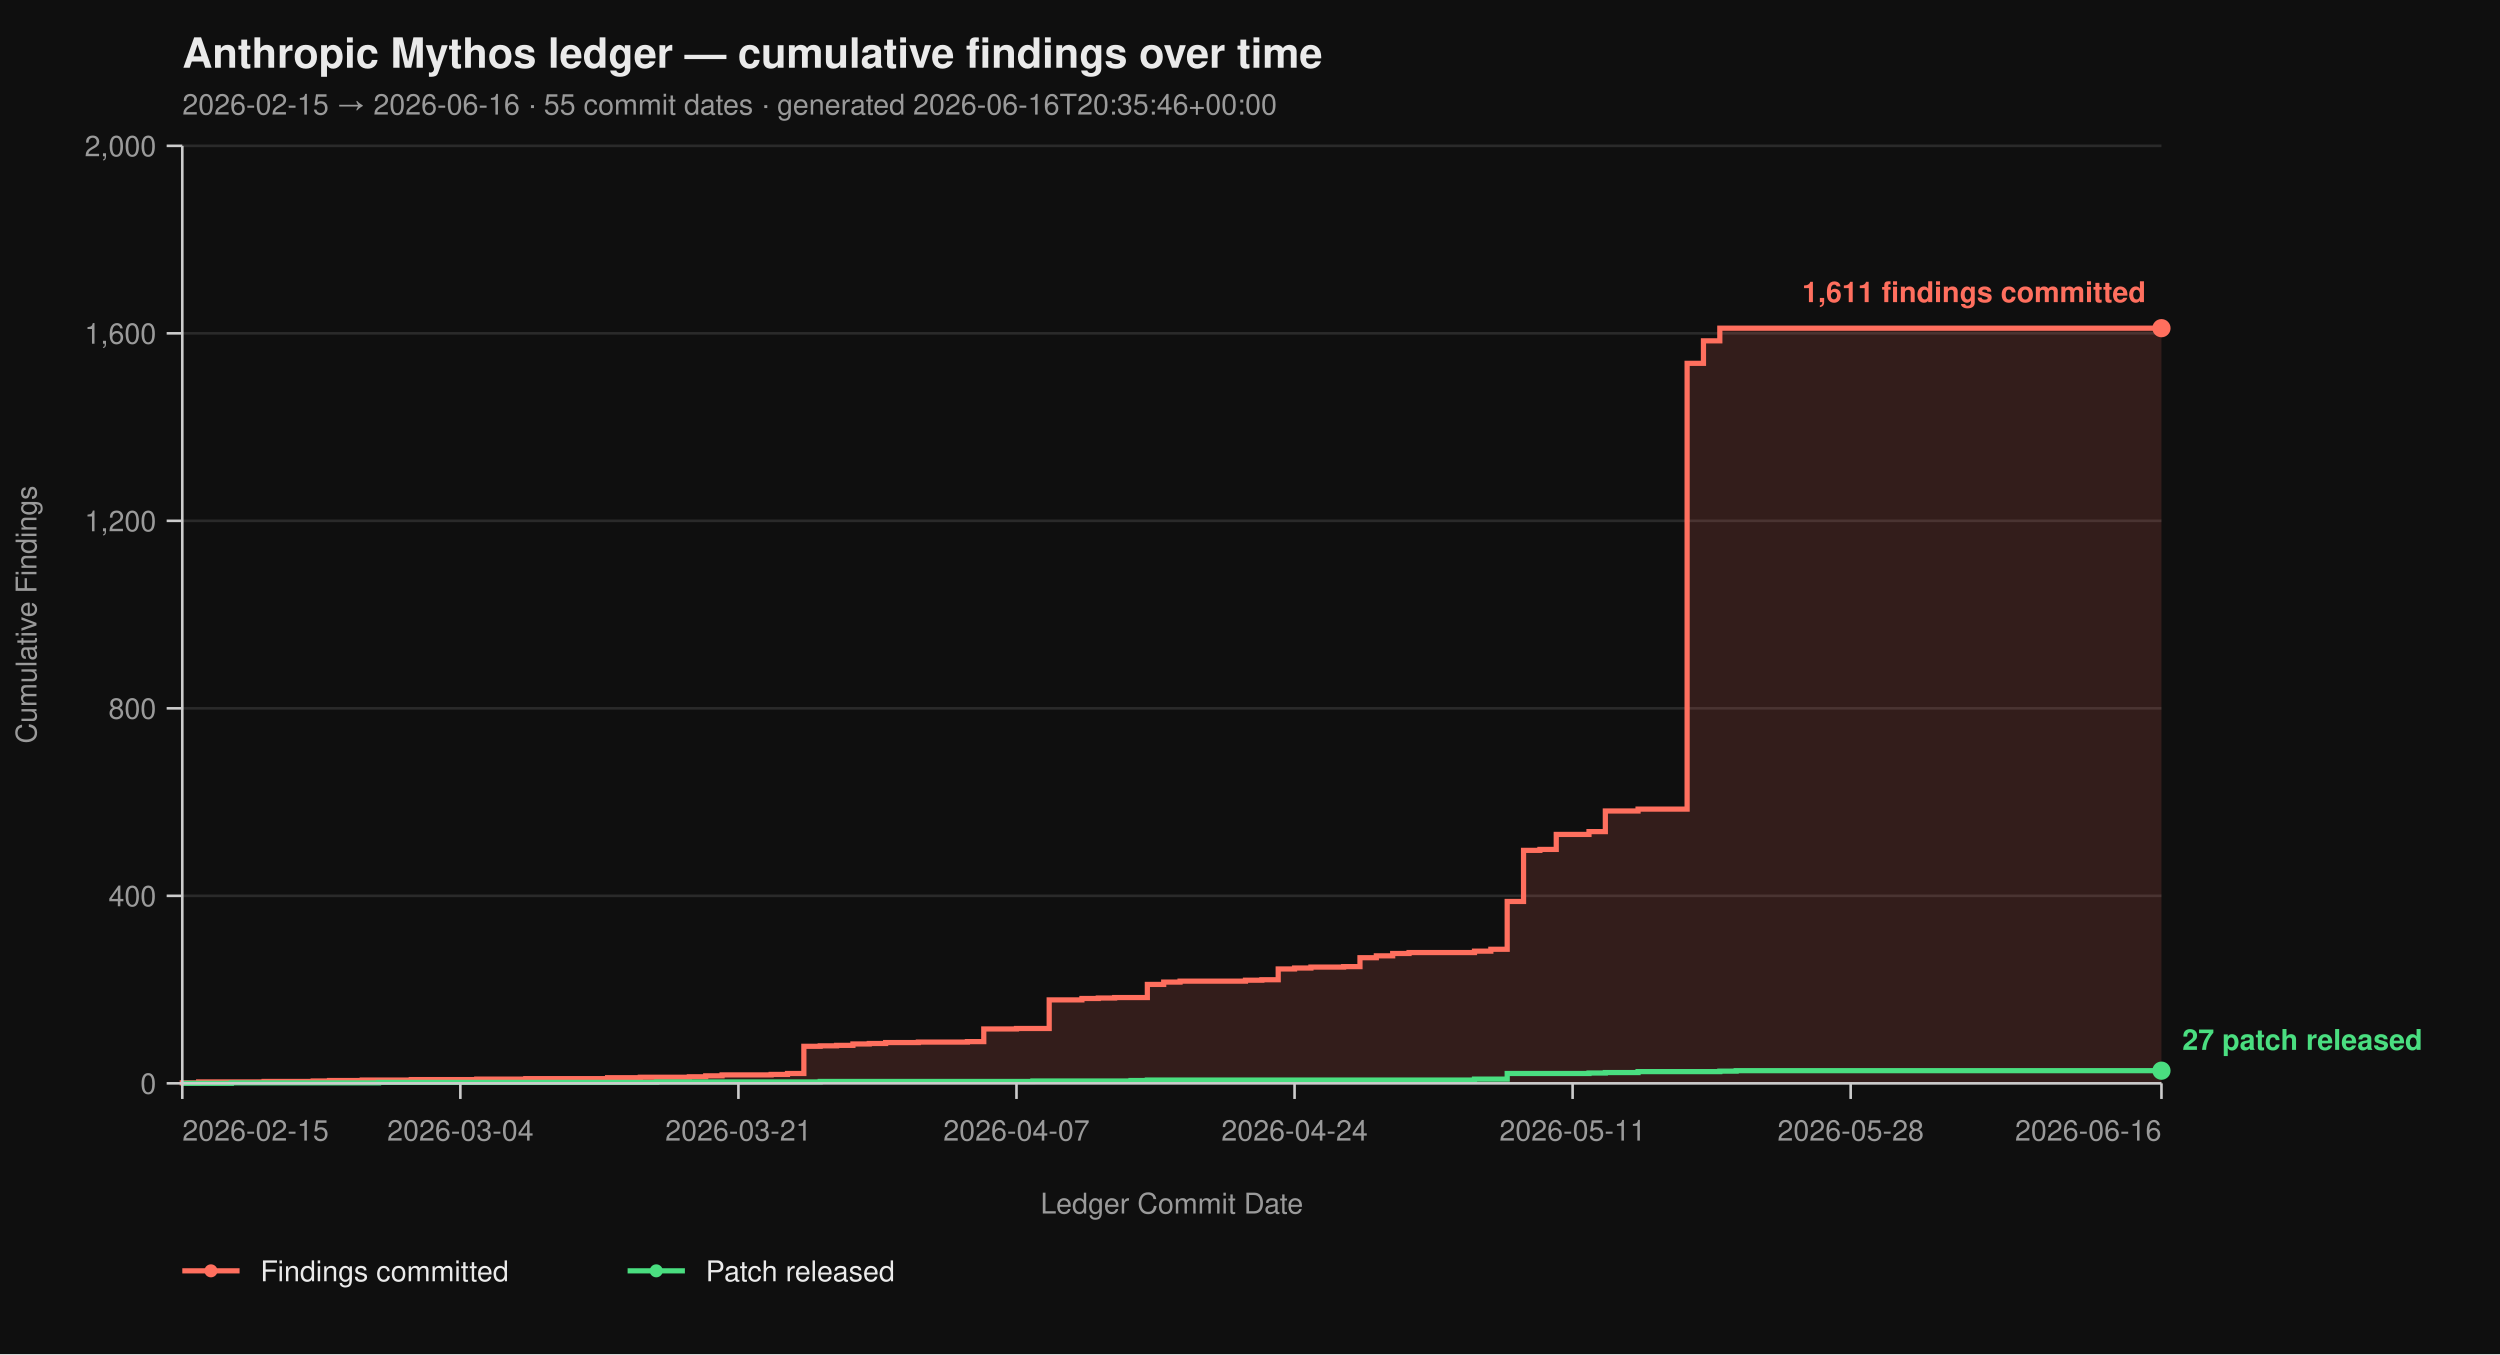
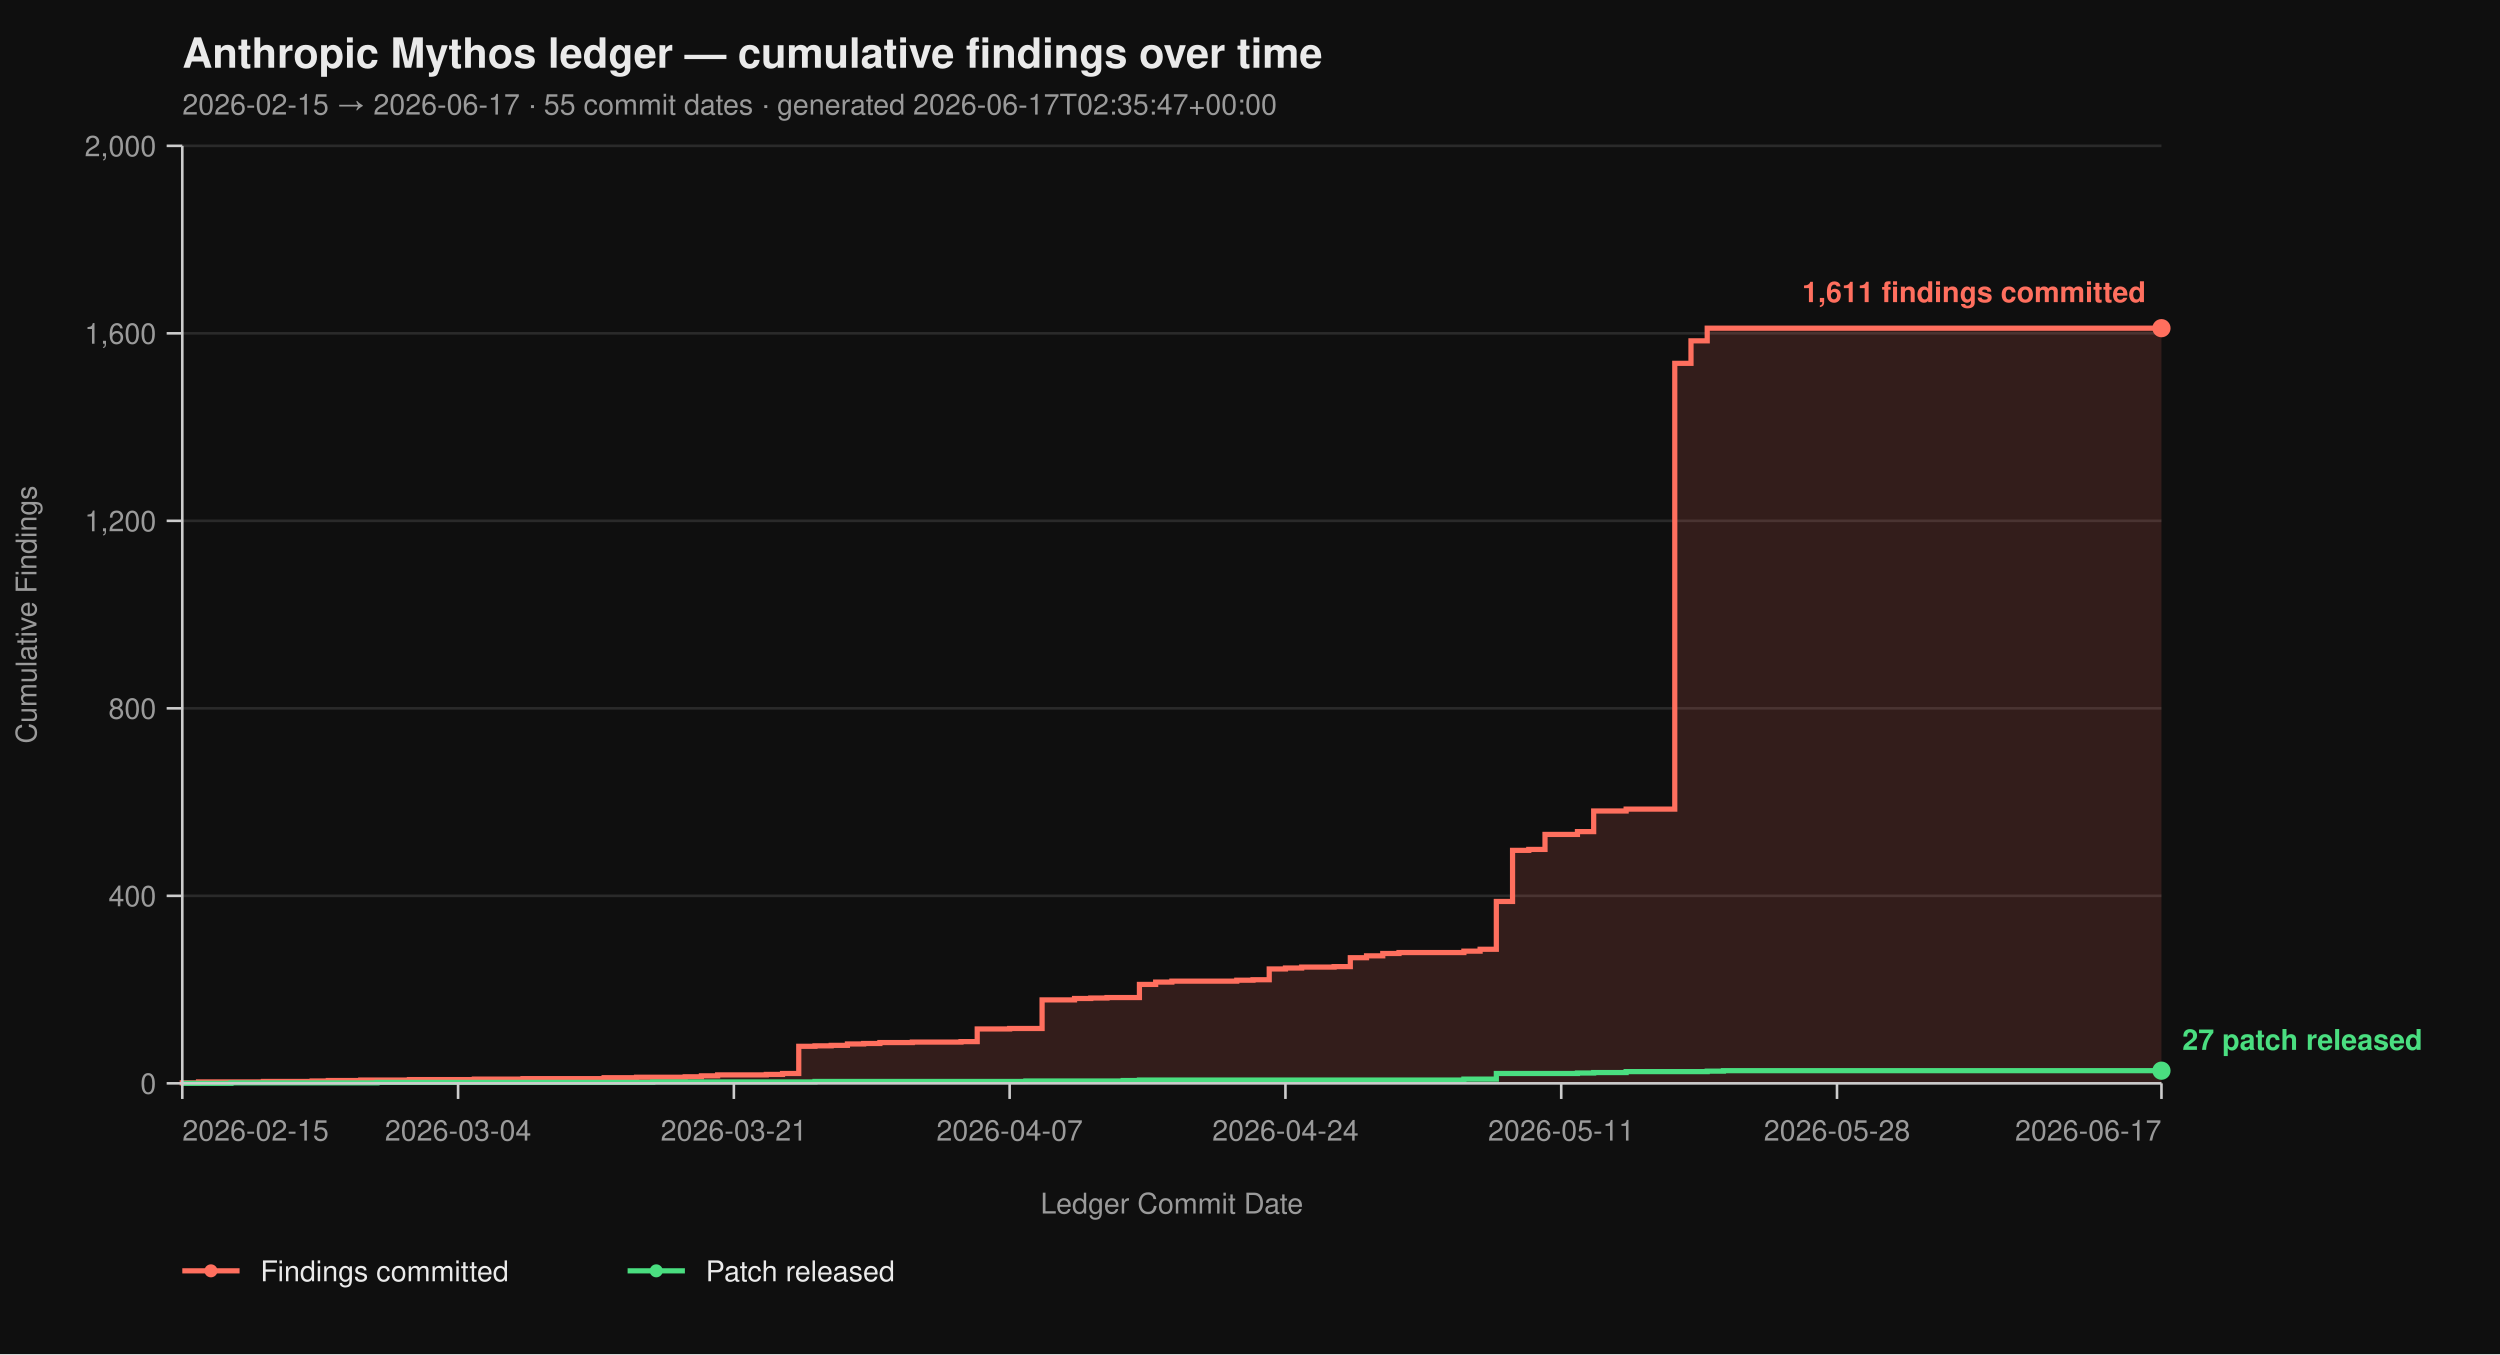
<svg xmlns="http://www.w3.org/2000/svg" viewBox="0 0 960 520" width="960" height="520" font-family="-apple-system, BlinkMacSystemFont, 'Segoe UI', Helvetica, Arial, sans-serif">
  <rect width="100%" height="100%" fill="#0f0f0f" />
  <text x="70" y="26" fill="#eaeaea" font-size="16" font-weight="700">Anthropic Mythos ledger — cumulative findings over time</text>
-   <text x="70" y="44" fill="#9a9a9a" font-size="11">2026-02-15 → 2026-06-16  ·  55 commit dates  ·  generated 2026-06-16T20:35:46+00:00</text>
+   <text x="70" y="44" fill="#9a9a9a" font-size="11">2026-02-15 → 2026-06-17  ·  55 commit dates  ·  generated 2026-06-17T02:35:47+00:00</text>
  <line x1="70" y1="416.00" x2="830" y2="416.00" stroke="#2a2a2a" stroke-width="1" />
  <line x1="70" y1="344.00" x2="830" y2="344.00" stroke="#2a2a2a" stroke-width="1" />
  <line x1="70" y1="272.00" x2="830" y2="272.00" stroke="#2a2a2a" stroke-width="1" />
  <line x1="70" y1="200.00" x2="830" y2="200.00" stroke="#2a2a2a" stroke-width="1" />
  <line x1="70" y1="128.00" x2="830" y2="128.00" stroke="#2a2a2a" stroke-width="1" />
  <line x1="70" y1="56.00" x2="830" y2="56.00" stroke="#2a2a2a" stroke-width="1" />
-   <path d="M 70.00 416.00 L 70.00 416.00 L 70.00 415.82 L 76.28 415.82 L 76.28 415.46 L 101.40 415.46 L 101.40 415.28 L 120.25 415.28 L 120.25 415.10 L 126.53 415.10 L 126.53 414.92 L 139.09 414.92 L 139.09 414.74 L 157.93 414.74 L 157.93 414.56 L 183.06 414.56 L 183.06 414.38 L 201.90 414.38 L 201.90 414.20 L 233.31 414.20 L 233.31 413.84 L 245.87 413.84 L 245.87 413.66 L 264.71 413.66 L 264.71 413.48 L 270.99 413.48 L 270.99 413.12 L 277.27 413.12 L 277.27 412.76 L 296.12 412.76 L 296.12 412.58 L 302.40 412.58 L 302.40 412.22 L 308.68 412.22 L 308.68 401.78 L 314.96 401.78 L 314.96 401.60 L 321.24 401.60 L 321.24 401.42 L 327.52 401.42 L 327.52 400.88 L 333.80 400.88 L 333.80 400.70 L 340.08 400.70 L 340.08 400.34 L 352.64 400.34 L 352.64 400.16 L 371.49 400.16 L 371.49 399.98 L 377.77 399.98 L 377.77 395.12 L 390.33 395.12 L 390.33 394.94 L 402.89 394.94 L 402.89 383.96 L 415.45 383.96 L 415.45 383.42 L 421.74 383.42 L 421.74 383.24 L 428.02 383.24 L 428.02 383.06 L 440.58 383.06 L 440.58 378.02 L 446.86 378.02 L 446.86 377.12 L 453.14 377.12 L 453.14 376.76 L 478.26 376.76 L 478.26 376.40 L 484.55 376.40 L 484.55 376.22 L 490.83 376.22 L 490.83 372.08 L 497.11 372.08 L 497.11 371.72 L 503.39 371.72 L 503.39 371.36 L 515.95 371.36 L 515.95 371.18 L 522.23 371.18 L 522.23 367.76 L 528.51 367.76 L 528.51 367.04 L 534.79 367.04 L 534.79 366.14 L 541.07 366.14 L 541.07 365.78 L 566.20 365.78 L 566.20 365.24 L 572.48 365.24 L 572.48 364.52 L 578.76 364.52 L 578.76 346.16 L 585.04 346.16 L 585.04 326.54 L 591.32 326.54 L 591.32 326.18 L 597.60 326.18 L 597.60 320.42 L 610.17 320.42 L 610.17 319.34 L 616.45 319.34 L 616.45 311.42 L 629.01 311.42 L 629.01 310.70 L 647.85 310.70 L 647.85 139.52 L 654.13 139.52 L 654.13 130.88 L 660.41 130.88 L 660.41 126.02 L 830.00 126.02 L 830.00 416.00 Z" fill="#ff6f5e26" stroke="none" />
-   <path d="M 70.00 416.00 L 70.00 416.00 L 70.00 415.82 L 76.28 415.82 L 76.28 415.46 L 101.40 415.46 L 101.40 415.28 L 120.25 415.28 L 120.25 415.10 L 126.53 415.10 L 126.53 414.92 L 139.09 414.92 L 139.09 414.74 L 157.93 414.74 L 157.93 414.56 L 183.06 414.56 L 183.06 414.38 L 201.90 414.38 L 201.90 414.20 L 233.31 414.20 L 233.31 413.84 L 245.87 413.84 L 245.87 413.66 L 264.71 413.66 L 264.71 413.48 L 270.99 413.48 L 270.99 413.12 L 277.27 413.12 L 277.27 412.76 L 296.12 412.76 L 296.12 412.58 L 302.40 412.58 L 302.40 412.22 L 308.68 412.22 L 308.68 401.78 L 314.96 401.78 L 314.96 401.60 L 321.24 401.60 L 321.24 401.42 L 327.52 401.42 L 327.52 400.88 L 333.80 400.88 L 333.80 400.70 L 340.08 400.70 L 340.08 400.34 L 352.64 400.34 L 352.64 400.16 L 371.49 400.16 L 371.49 399.98 L 377.77 399.98 L 377.77 395.12 L 390.33 395.12 L 390.33 394.94 L 402.89 394.94 L 402.89 383.96 L 415.45 383.96 L 415.45 383.42 L 421.74 383.42 L 421.74 383.24 L 428.02 383.24 L 428.02 383.06 L 440.58 383.06 L 440.58 378.02 L 446.86 378.02 L 446.86 377.12 L 453.14 377.12 L 453.14 376.76 L 478.26 376.76 L 478.26 376.40 L 484.55 376.40 L 484.55 376.22 L 490.83 376.22 L 490.83 372.08 L 497.11 372.08 L 497.11 371.72 L 503.39 371.72 L 503.39 371.36 L 515.95 371.36 L 515.95 371.18 L 522.23 371.18 L 522.23 367.76 L 528.51 367.76 L 528.51 367.04 L 534.79 367.04 L 534.79 366.14 L 541.07 366.14 L 541.07 365.78 L 566.20 365.78 L 566.20 365.24 L 572.48 365.24 L 572.48 364.52 L 578.76 364.52 L 578.76 346.16 L 585.04 346.16 L 585.04 326.54 L 591.32 326.54 L 591.32 326.18 L 597.60 326.18 L 597.60 320.42 L 610.17 320.42 L 610.17 319.34 L 616.45 319.34 L 616.45 311.42 L 629.01 311.42 L 629.01 310.70 L 647.85 310.70 L 647.85 139.52 L 654.13 139.52 L 654.13 130.88 L 660.41 130.88 L 660.41 126.02 L 830.00 126.02" fill="none" stroke="#ff6f5e" stroke-width="2" stroke-linejoin="miter" stroke-linecap="butt" />
-   <path d="M 70.00 416.00 L 88.84 416.00 L 88.84 415.82 L 145.37 415.82 L 145.37 415.64 L 252.15 415.64 L 252.15 415.46 L 314.96 415.46 L 314.96 415.28 L 396.61 415.28 L 396.61 415.10 L 434.30 415.10 L 434.30 414.92 L 440.58 414.92 L 440.58 414.74 L 566.20 414.74 L 566.20 414.38 L 578.76 414.38 L 578.76 412.22 L 610.17 412.22 L 610.17 412.04 L 616.45 412.04 L 616.45 411.86 L 629.01 411.86 L 629.01 411.50 L 660.41 411.50 L 660.41 411.32 L 666.69 411.32 L 666.69 411.14 L 830.00 411.14" fill="none" stroke="#4ade80" stroke-width="2" stroke-linejoin="miter" stroke-linecap="butt" />
+   <path d="M 70.00 416.00 L 70.00 416.00 L 70.00 415.82 L 76.23 415.82 L 76.23 415.46 L 101.15 415.46 L 101.15 415.28 L 119.84 415.28 L 119.84 415.10 L 126.07 415.10 L 126.07 414.92 L 138.52 414.92 L 138.52 414.74 L 157.21 414.74 L 157.21 414.56 L 182.13 414.56 L 182.13 414.38 L 200.82 414.38 L 200.82 414.20 L 231.97 414.20 L 231.97 413.84 L 244.43 413.84 L 244.43 413.66 L 263.11 413.66 L 263.11 413.48 L 269.34 413.48 L 269.34 413.12 L 275.57 413.12 L 275.57 412.76 L 294.26 412.76 L 294.26 412.58 L 300.49 412.58 L 300.49 412.22 L 306.72 412.22 L 306.72 401.78 L 312.95 401.78 L 312.95 401.60 L 319.18 401.60 L 319.18 401.42 L 325.41 401.42 L 325.41 400.88 L 331.64 400.88 L 331.64 400.70 L 337.87 400.70 L 337.87 400.34 L 350.33 400.34 L 350.33 400.16 L 369.02 400.16 L 369.02 399.98 L 375.25 399.98 L 375.25 395.12 L 387.70 395.12 L 387.70 394.94 L 400.16 394.94 L 400.16 383.96 L 412.62 383.96 L 412.62 383.42 L 418.85 383.42 L 418.85 383.24 L 425.08 383.24 L 425.08 383.06 L 437.54 383.06 L 437.54 378.02 L 443.77 378.02 L 443.77 377.12 L 450.00 377.12 L 450.00 376.76 L 474.92 376.76 L 474.92 376.40 L 481.15 376.40 L 481.15 376.22 L 487.38 376.22 L 487.38 372.08 L 493.61 372.08 L 493.61 371.72 L 499.84 371.72 L 499.84 371.36 L 512.30 371.36 L 512.30 371.18 L 518.52 371.18 L 518.52 367.76 L 524.75 367.76 L 524.75 367.04 L 530.98 367.04 L 530.98 366.14 L 537.21 366.14 L 537.21 365.78 L 562.13 365.78 L 562.13 365.24 L 568.36 365.24 L 568.36 364.52 L 574.59 364.52 L 574.59 346.16 L 580.82 346.16 L 580.82 326.54 L 587.05 326.54 L 587.05 326.18 L 593.28 326.18 L 593.28 320.42 L 605.74 320.42 L 605.74 319.34 L 611.97 319.34 L 611.97 311.42 L 624.43 311.42 L 624.43 310.70 L 643.11 310.70 L 643.11 139.52 L 649.34 139.52 L 649.34 130.88 L 655.57 130.88 L 655.57 126.02 L 830.00 126.02 L 830.00 416.00 Z" fill="#ff6f5e26" stroke="none" />
+   <path d="M 70.00 416.00 L 70.00 416.00 L 70.00 415.82 L 76.23 415.82 L 76.23 415.46 L 101.15 415.46 L 101.15 415.28 L 119.84 415.28 L 119.84 415.10 L 126.07 415.10 L 126.07 414.92 L 138.52 414.92 L 138.52 414.74 L 157.21 414.74 L 157.21 414.56 L 182.13 414.56 L 182.13 414.38 L 200.82 414.38 L 200.82 414.20 L 231.97 414.20 L 231.97 413.84 L 244.43 413.84 L 244.43 413.66 L 263.11 413.66 L 263.11 413.48 L 269.34 413.48 L 269.34 413.12 L 275.57 413.12 L 275.57 412.76 L 294.26 412.76 L 294.26 412.58 L 300.49 412.58 L 300.49 412.22 L 306.72 412.22 L 306.72 401.78 L 312.95 401.78 L 312.95 401.60 L 319.18 401.60 L 319.18 401.42 L 325.41 401.42 L 325.41 400.88 L 331.64 400.88 L 331.64 400.70 L 337.87 400.70 L 337.87 400.34 L 350.33 400.34 L 350.33 400.16 L 369.02 400.16 L 369.02 399.98 L 375.25 399.98 L 375.25 395.12 L 387.70 395.12 L 387.70 394.94 L 400.16 394.94 L 400.16 383.96 L 412.62 383.96 L 412.62 383.42 L 418.85 383.42 L 418.85 383.24 L 425.08 383.24 L 425.08 383.06 L 437.54 383.06 L 437.54 378.02 L 443.77 378.02 L 443.77 377.12 L 450.00 377.12 L 450.00 376.76 L 474.92 376.76 L 474.92 376.40 L 481.15 376.40 L 481.15 376.22 L 487.38 376.22 L 487.38 372.08 L 493.61 372.08 L 493.61 371.72 L 499.84 371.72 L 499.84 371.36 L 512.30 371.36 L 512.30 371.18 L 518.52 371.18 L 518.52 367.76 L 524.75 367.76 L 524.75 367.04 L 530.98 367.04 L 530.98 366.14 L 537.21 366.14 L 537.21 365.78 L 562.13 365.78 L 562.13 365.24 L 568.36 365.24 L 568.36 364.52 L 574.59 364.52 L 574.59 346.16 L 580.82 346.16 L 580.82 326.54 L 587.05 326.54 L 587.05 326.18 L 593.28 326.18 L 593.28 320.42 L 605.74 320.42 L 605.74 319.34 L 611.97 319.34 L 611.97 311.42 L 624.43 311.42 L 624.43 310.70 L 643.11 310.70 L 643.11 139.52 L 649.34 139.52 L 649.34 130.88 L 655.57 130.88 L 655.57 126.02 L 830.00 126.02" fill="none" stroke="#ff6f5e" stroke-width="2" stroke-linejoin="miter" stroke-linecap="butt" />
+   <path d="M 70.00 416.00 L 88.69 416.00 L 88.69 415.82 L 144.75 415.82 L 144.75 415.64 L 250.66 415.64 L 250.66 415.46 L 312.95 415.46 L 312.95 415.28 L 393.93 415.28 L 393.93 415.10 L 431.31 415.10 L 431.31 414.92 L 437.54 414.92 L 437.54 414.74 L 562.13 414.74 L 562.13 414.38 L 574.59 414.38 L 574.59 412.22 L 605.74 412.22 L 605.74 412.04 L 611.97 412.04 L 611.97 411.86 L 624.43 411.86 L 624.43 411.50 L 655.57 411.50 L 655.57 411.32 L 661.80 411.32 L 661.80 411.14 L 830.00 411.14" fill="none" stroke="#4ade80" stroke-width="2" stroke-linejoin="miter" stroke-linecap="butt" />
  <line x1="70" y1="56" x2="70" y2="416" stroke="#cccccc" stroke-width="1" />
  <line x1="70" y1="416" x2="830" y2="416" stroke="#cccccc" stroke-width="1" />
  <line x1="64" y1="416.00" x2="70" y2="416.00" stroke="#cccccc" stroke-width="1" />
  <line x1="64" y1="344.00" x2="70" y2="344.00" stroke="#cccccc" stroke-width="1" />
  <line x1="64" y1="272.00" x2="70" y2="272.00" stroke="#cccccc" stroke-width="1" />
  <line x1="64" y1="200.00" x2="70" y2="200.00" stroke="#cccccc" stroke-width="1" />
  <line x1="64" y1="128.00" x2="70" y2="128.00" stroke="#cccccc" stroke-width="1" />
  <line x1="64" y1="56.00" x2="70" y2="56.00" stroke="#cccccc" stroke-width="1" />
  <text x="60" y="420.00" text-anchor="end" fill="#9a9a9a" font-size="11">0</text>
  <text x="60" y="348.00" text-anchor="end" fill="#9a9a9a" font-size="11">400</text>
  <text x="60" y="276.00" text-anchor="end" fill="#9a9a9a" font-size="11">800</text>
  <text x="60" y="204.00" text-anchor="end" fill="#9a9a9a" font-size="11">1,200</text>
  <text x="60" y="132.00" text-anchor="end" fill="#9a9a9a" font-size="11">1,600</text>
  <text x="60" y="60.00" text-anchor="end" fill="#9a9a9a" font-size="11">2,000</text>
  <text x="14" y="236.00" fill="#9a9a9a" font-size="11" transform="rotate(-90 14 236.00)" text-anchor="middle">Cumulative Findings</text>
  <line x1="70.00" y1="416" x2="70.00" y2="422" stroke="#cccccc" stroke-width="1" />
-   <line x1="176.78" y1="416" x2="176.78" y2="422" stroke="#cccccc" stroke-width="1" />
-   <line x1="283.55" y1="416" x2="283.55" y2="422" stroke="#cccccc" stroke-width="1" />
-   <line x1="390.33" y1="416" x2="390.33" y2="422" stroke="#cccccc" stroke-width="1" />
-   <line x1="497.11" y1="416" x2="497.11" y2="422" stroke="#cccccc" stroke-width="1" />
-   <line x1="603.88" y1="416" x2="603.88" y2="422" stroke="#cccccc" stroke-width="1" />
-   <line x1="710.66" y1="416" x2="710.66" y2="422" stroke="#cccccc" stroke-width="1" />
+   <line x1="175.90" y1="416" x2="175.90" y2="422" stroke="#cccccc" stroke-width="1" />
+   <line x1="281.80" y1="416" x2="281.80" y2="422" stroke="#cccccc" stroke-width="1" />
+   <line x1="387.70" y1="416" x2="387.70" y2="422" stroke="#cccccc" stroke-width="1" />
+   <line x1="493.61" y1="416" x2="493.61" y2="422" stroke="#cccccc" stroke-width="1" />
+   <line x1="599.51" y1="416" x2="599.51" y2="422" stroke="#cccccc" stroke-width="1" />
+   <line x1="705.41" y1="416" x2="705.41" y2="422" stroke="#cccccc" stroke-width="1" />
  <line x1="830.00" y1="416" x2="830.00" y2="422" stroke="#cccccc" stroke-width="1" />
  <text x="70.00" y="438" text-anchor="start" fill="#9a9a9a" font-size="11">2026-02-15</text>
-   <text x="176.78" y="438" text-anchor="middle" fill="#9a9a9a" font-size="11">2026-03-04</text>
-   <text x="283.55" y="438" text-anchor="middle" fill="#9a9a9a" font-size="11">2026-03-21</text>
-   <text x="390.33" y="438" text-anchor="middle" fill="#9a9a9a" font-size="11">2026-04-07</text>
-   <text x="497.11" y="438" text-anchor="middle" fill="#9a9a9a" font-size="11">2026-04-24</text>
-   <text x="603.88" y="438" text-anchor="middle" fill="#9a9a9a" font-size="11">2026-05-11</text>
-   <text x="710.66" y="438" text-anchor="middle" fill="#9a9a9a" font-size="11">2026-05-28</text>
-   <text x="830.00" y="438" text-anchor="end" fill="#9a9a9a" font-size="11">2026-06-16</text>
+   <text x="175.90" y="438" text-anchor="middle" fill="#9a9a9a" font-size="11">2026-03-04</text>
+   <text x="281.80" y="438" text-anchor="middle" fill="#9a9a9a" font-size="11">2026-03-21</text>
+   <text x="387.70" y="438" text-anchor="middle" fill="#9a9a9a" font-size="11">2026-04-07</text>
+   <text x="493.61" y="438" text-anchor="middle" fill="#9a9a9a" font-size="11">2026-04-24</text>
+   <text x="599.51" y="438" text-anchor="middle" fill="#9a9a9a" font-size="11">2026-05-11</text>
+   <text x="705.41" y="438" text-anchor="middle" fill="#9a9a9a" font-size="11">2026-05-28</text>
+   <text x="830.00" y="438" text-anchor="end" fill="#9a9a9a" font-size="11">2026-06-17</text>
  <text x="450.00" y="466" fill="#9a9a9a" font-size="11" text-anchor="middle">Ledger Commit Date</text>
  <circle cx="830.00" cy="126.02" r="3.5" fill="#ff6f5e" />
  <text x="824.00" y="116.02" text-anchor="end" fill="#ff6f5e" font-size="11" font-weight="600">1,611 findings committed</text>
  <circle cx="830.00" cy="411.14" r="3.5" fill="#4ade80" />
  <text x="838.00" y="403.14" text-anchor="start" fill="#4ade80" font-size="11" font-weight="600">27 patch released</text>
  <line x1="70" y1="488" x2="92" y2="488" stroke="#ff6f5e" stroke-width="2" />
  <circle cx="81" cy="488" r="2.5" fill="#ff6f5e" />
  <text x="100" y="492" fill="#eaeaea" font-size="11">Findings committed</text>
  <line x1="241.0" y1="488" x2="263.0" y2="488" stroke="#4ade80" stroke-width="2" />
  <circle cx="252.0" cy="488" r="2.5" fill="#4ade80" />
  <text x="271.0" y="492" fill="#eaeaea" font-size="11">Patch released</text>
</svg>
